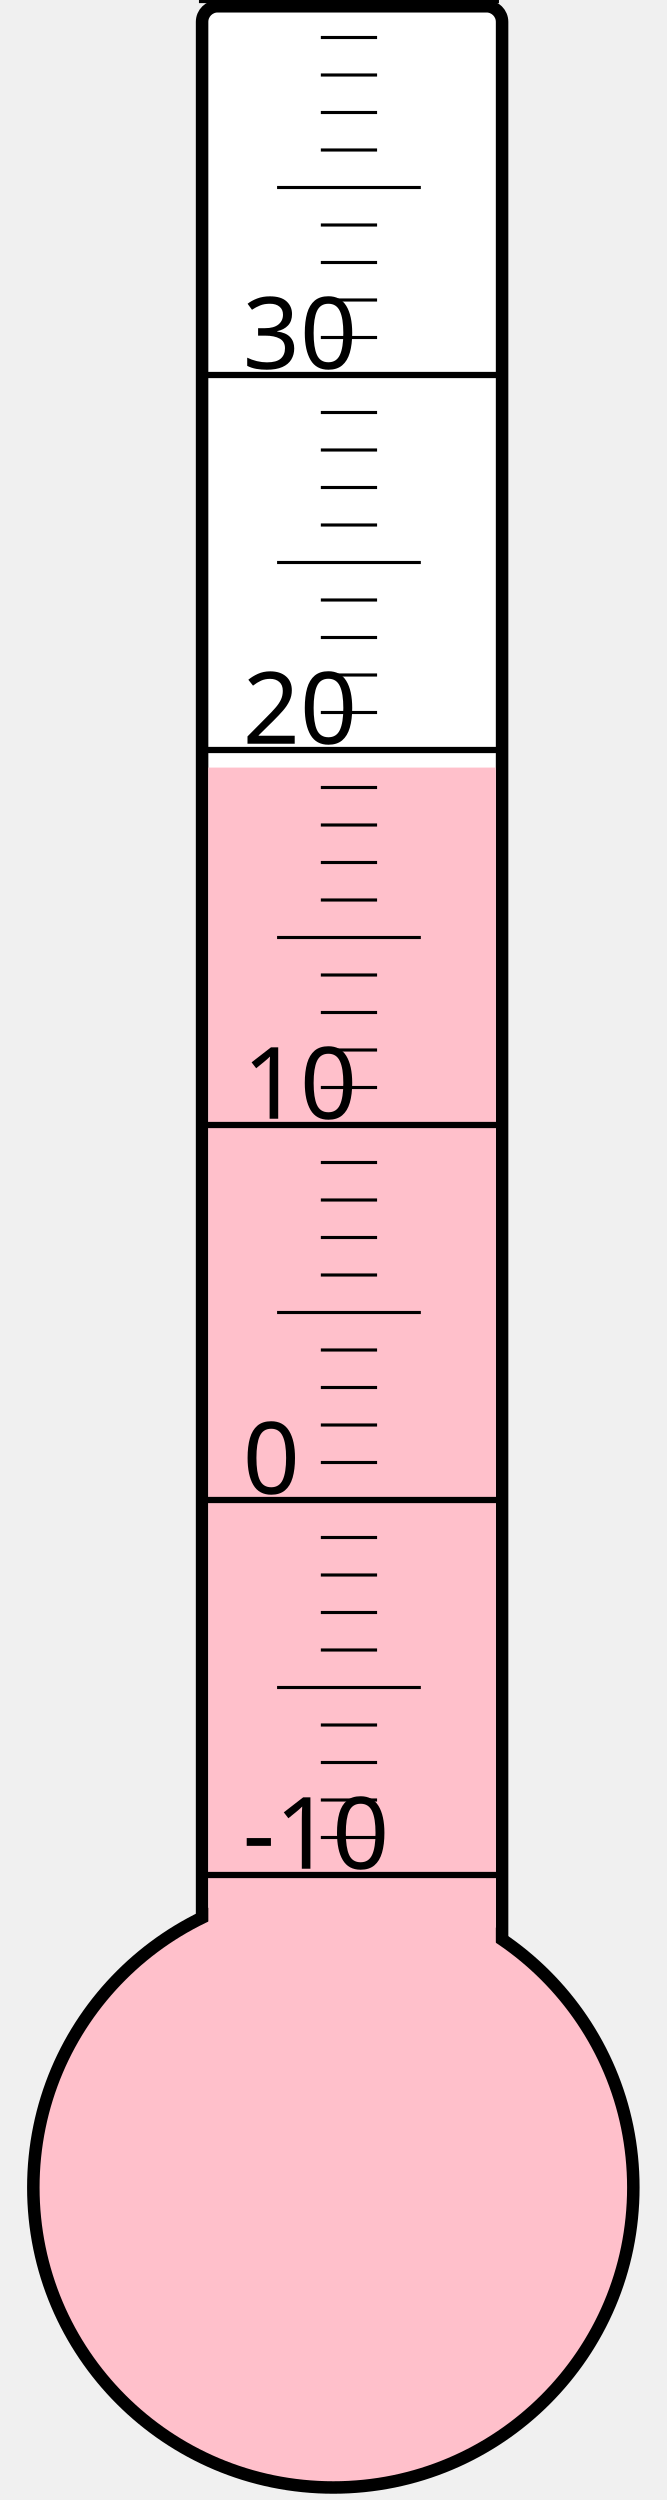
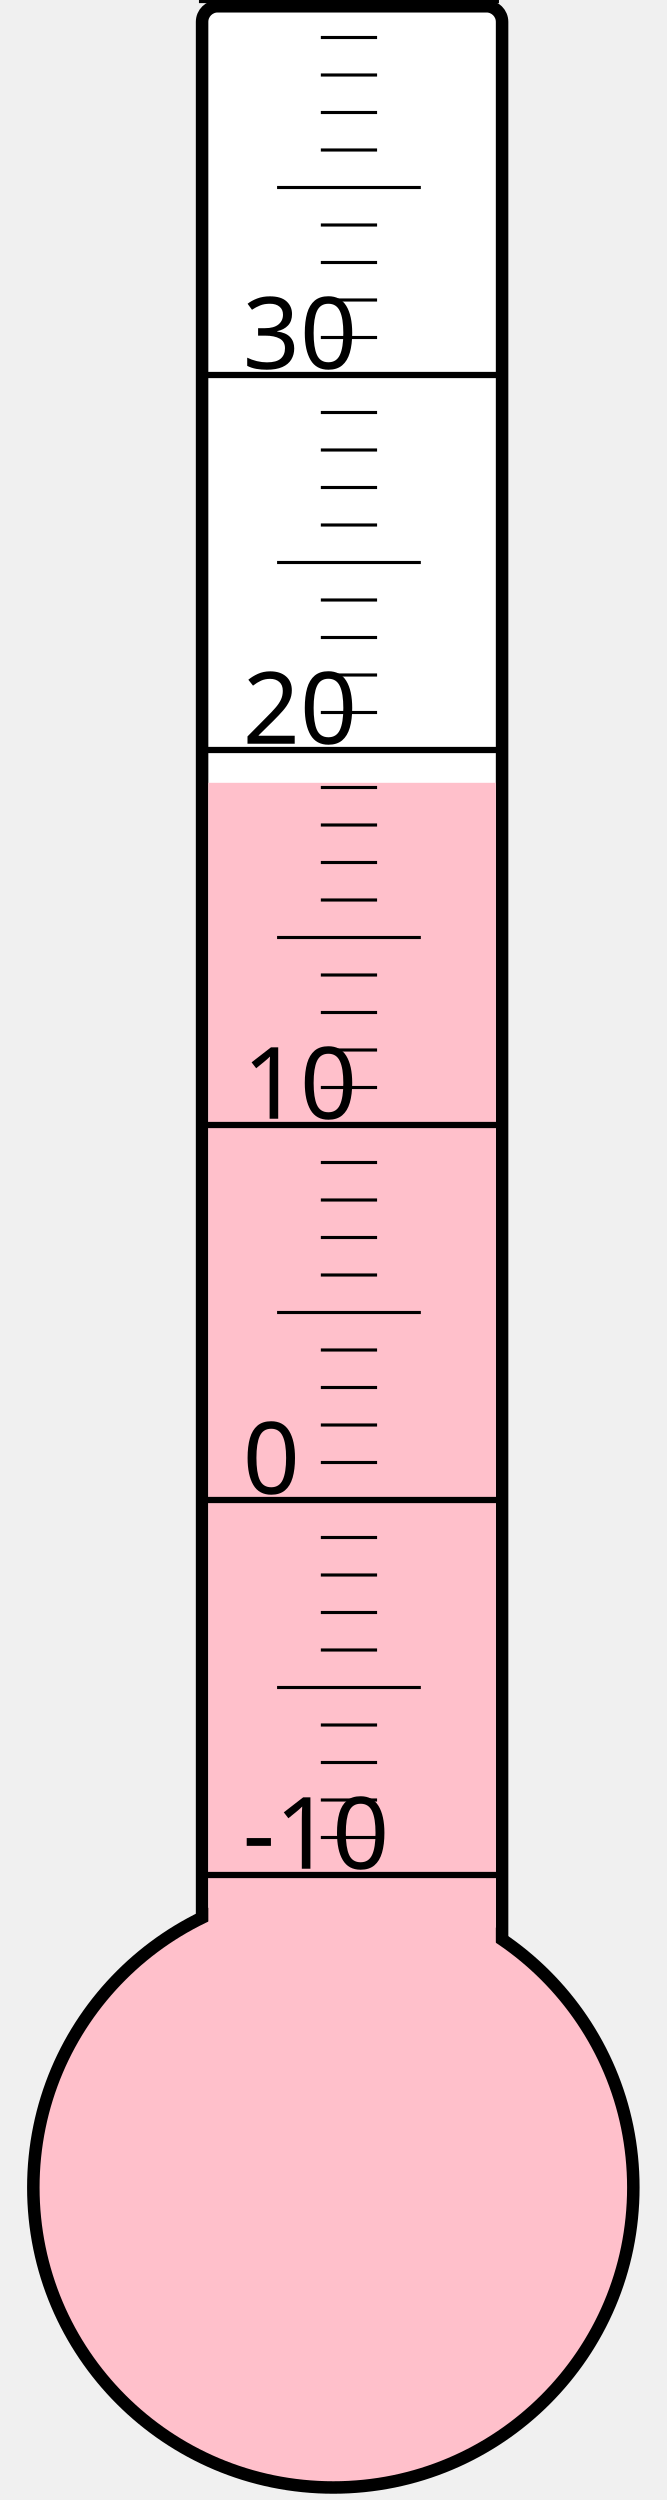
<svg xmlns="http://www.w3.org/2000/svg" width="40px" height="150px" viewBox="0 0 200 800">
  <rect width="200" height="800" x="0" y="0" style="fill: #ffffeb; fill-opacity: 0;" />
  <rect width="96" height="680" x="58" y="2" rx="5" ry="5" style="fill: white; fill-opacity: 1; stroke: black; stroke-width: 4;" />
  <circle cx="100" cy="700" r="96" style="fill: pink; stroke: black; stroke-width: 4;" />
-   <rect width="92" height="454.375" x="60" y="245.625" style="fill: pink; fill-opacity: 1; stroke-width: 0;" />
+   <rect width="92" height="449.5" x="60" y="250.5" style="fill: pink; fill-opacity: 1; stroke-width: 0;" />
  <text x="71" y="598" style="font-family: sans-serif; font-size: 24pt;">-10</text>
  <text x="71" y="478" style="font-family: sans-serif; font-size: 24pt;">0</text>
  <text x="71" y="358" style="font-family: sans-serif; font-size: 24pt;">10</text>
  <text x="71" y="238" style="font-family: sans-serif; font-size: 24pt;">20</text>
  <text x="71" y="118" style="font-family: sans-serif; font-size: 24pt;">30</text>
  <g style="stroke: black;">
    <line x1="57" y1="600" x2="153" y2="600" style="stroke-width: 2;" />
    <line x1="96" y1="588" x2="114" y2="588" style="stroke-width: 1;" />
    <line x1="96" y1="576" x2="114" y2="576" style="stroke-width: 1;" />
    <line x1="96" y1="564" x2="114" y2="564" style="stroke-width: 1;" />
    <line x1="96" y1="552" x2="114" y2="552" style="stroke-width: 1;" />
    <line x1="82" y1="540" x2="128" y2="540" style="stroke-width: 1;" />
    <line x1="96" y1="528" x2="114" y2="528" style="stroke-width: 1;" />
    <line x1="96" y1="516" x2="114" y2="516" style="stroke-width: 1;" />
    <line x1="96" y1="504" x2="114" y2="504" style="stroke-width: 1;" />
    <line x1="96" y1="492" x2="114" y2="492" style="stroke-width: 1;" />
    <line x1="57" y1="480" x2="153" y2="480" style="stroke-width: 2;" />
    <line x1="96" y1="468" x2="114" y2="468" style="stroke-width: 1;" />
    <line x1="96" y1="456" x2="114" y2="456" style="stroke-width: 1;" />
    <line x1="96" y1="444" x2="114" y2="444" style="stroke-width: 1;" />
    <line x1="96" y1="432" x2="114" y2="432" style="stroke-width: 1;" />
    <line x1="82" y1="420" x2="128" y2="420" style="stroke-width: 1;" />
    <line x1="96" y1="408" x2="114" y2="408" style="stroke-width: 1;" />
    <line x1="96" y1="396" x2="114" y2="396" style="stroke-width: 1;" />
    <line x1="96" y1="384" x2="114" y2="384" style="stroke-width: 1;" />
    <line x1="96" y1="372" x2="114" y2="372" style="stroke-width: 1;" />
    <line x1="57" y1="360" x2="153" y2="360" style="stroke-width: 2;" />
    <line x1="96" y1="348" x2="114" y2="348" style="stroke-width: 1;" />
    <line x1="96" y1="336" x2="114" y2="336" style="stroke-width: 1;" />
    <line x1="96" y1="324" x2="114" y2="324" style="stroke-width: 1;" />
    <line x1="96" y1="312" x2="114" y2="312" style="stroke-width: 1;" />
    <line x1="82" y1="300" x2="128" y2="300" style="stroke-width: 1;" />
    <line x1="96" y1="288" x2="114" y2="288" style="stroke-width: 1;" />
    <line x1="96" y1="276" x2="114" y2="276" style="stroke-width: 1;" />
    <line x1="96" y1="264" x2="114" y2="264" style="stroke-width: 1;" />
    <line x1="96" y1="252" x2="114" y2="252" style="stroke-width: 1;" />
    <line x1="57" y1="240" x2="153" y2="240" style="stroke-width: 2;" />
    <line x1="96" y1="228" x2="114" y2="228" style="stroke-width: 1;" />
    <line x1="96" y1="216" x2="114" y2="216" style="stroke-width: 1;" />
    <line x1="96" y1="204" x2="114" y2="204" style="stroke-width: 1;" />
    <line x1="96" y1="192" x2="114" y2="192" style="stroke-width: 1;" />
    <line x1="82" y1="180" x2="128" y2="180" style="stroke-width: 1;" />
    <line x1="96" y1="168" x2="114" y2="168" style="stroke-width: 1;" />
    <line x1="96" y1="156" x2="114" y2="156" style="stroke-width: 1;" />
    <line x1="96" y1="144" x2="114" y2="144" style="stroke-width: 1;" />
    <line x1="96" y1="132" x2="114" y2="132" style="stroke-width: 1;" />
    <line x1="57" y1="120" x2="153" y2="120" style="stroke-width: 2;" />
    <line x1="96" y1="108" x2="114" y2="108" style="stroke-width: 1;" />
    <line x1="96" y1="96" x2="114" y2="96" style="stroke-width: 1;" />
    <line x1="96" y1="84" x2="114" y2="84" style="stroke-width: 1;" />
    <line x1="96" y1="72" x2="114" y2="72" style="stroke-width: 1;" />
    <line x1="82" y1="60" x2="128" y2="60" style="stroke-width: 1;" />
    <line x1="96" y1="48" x2="114" y2="48" style="stroke-width: 1;" />
    <line x1="96" y1="36" x2="114" y2="36" style="stroke-width: 1;" />
    <line x1="96" y1="24" x2="114" y2="24" style="stroke-width: 1;" />
    <line x1="96" y1="12" x2="114" y2="12" style="stroke-width: 1;" />
    <line x1="57" y1="0" x2="153" y2="0" style="stroke-width: 2;" />
  </g>
</svg>
